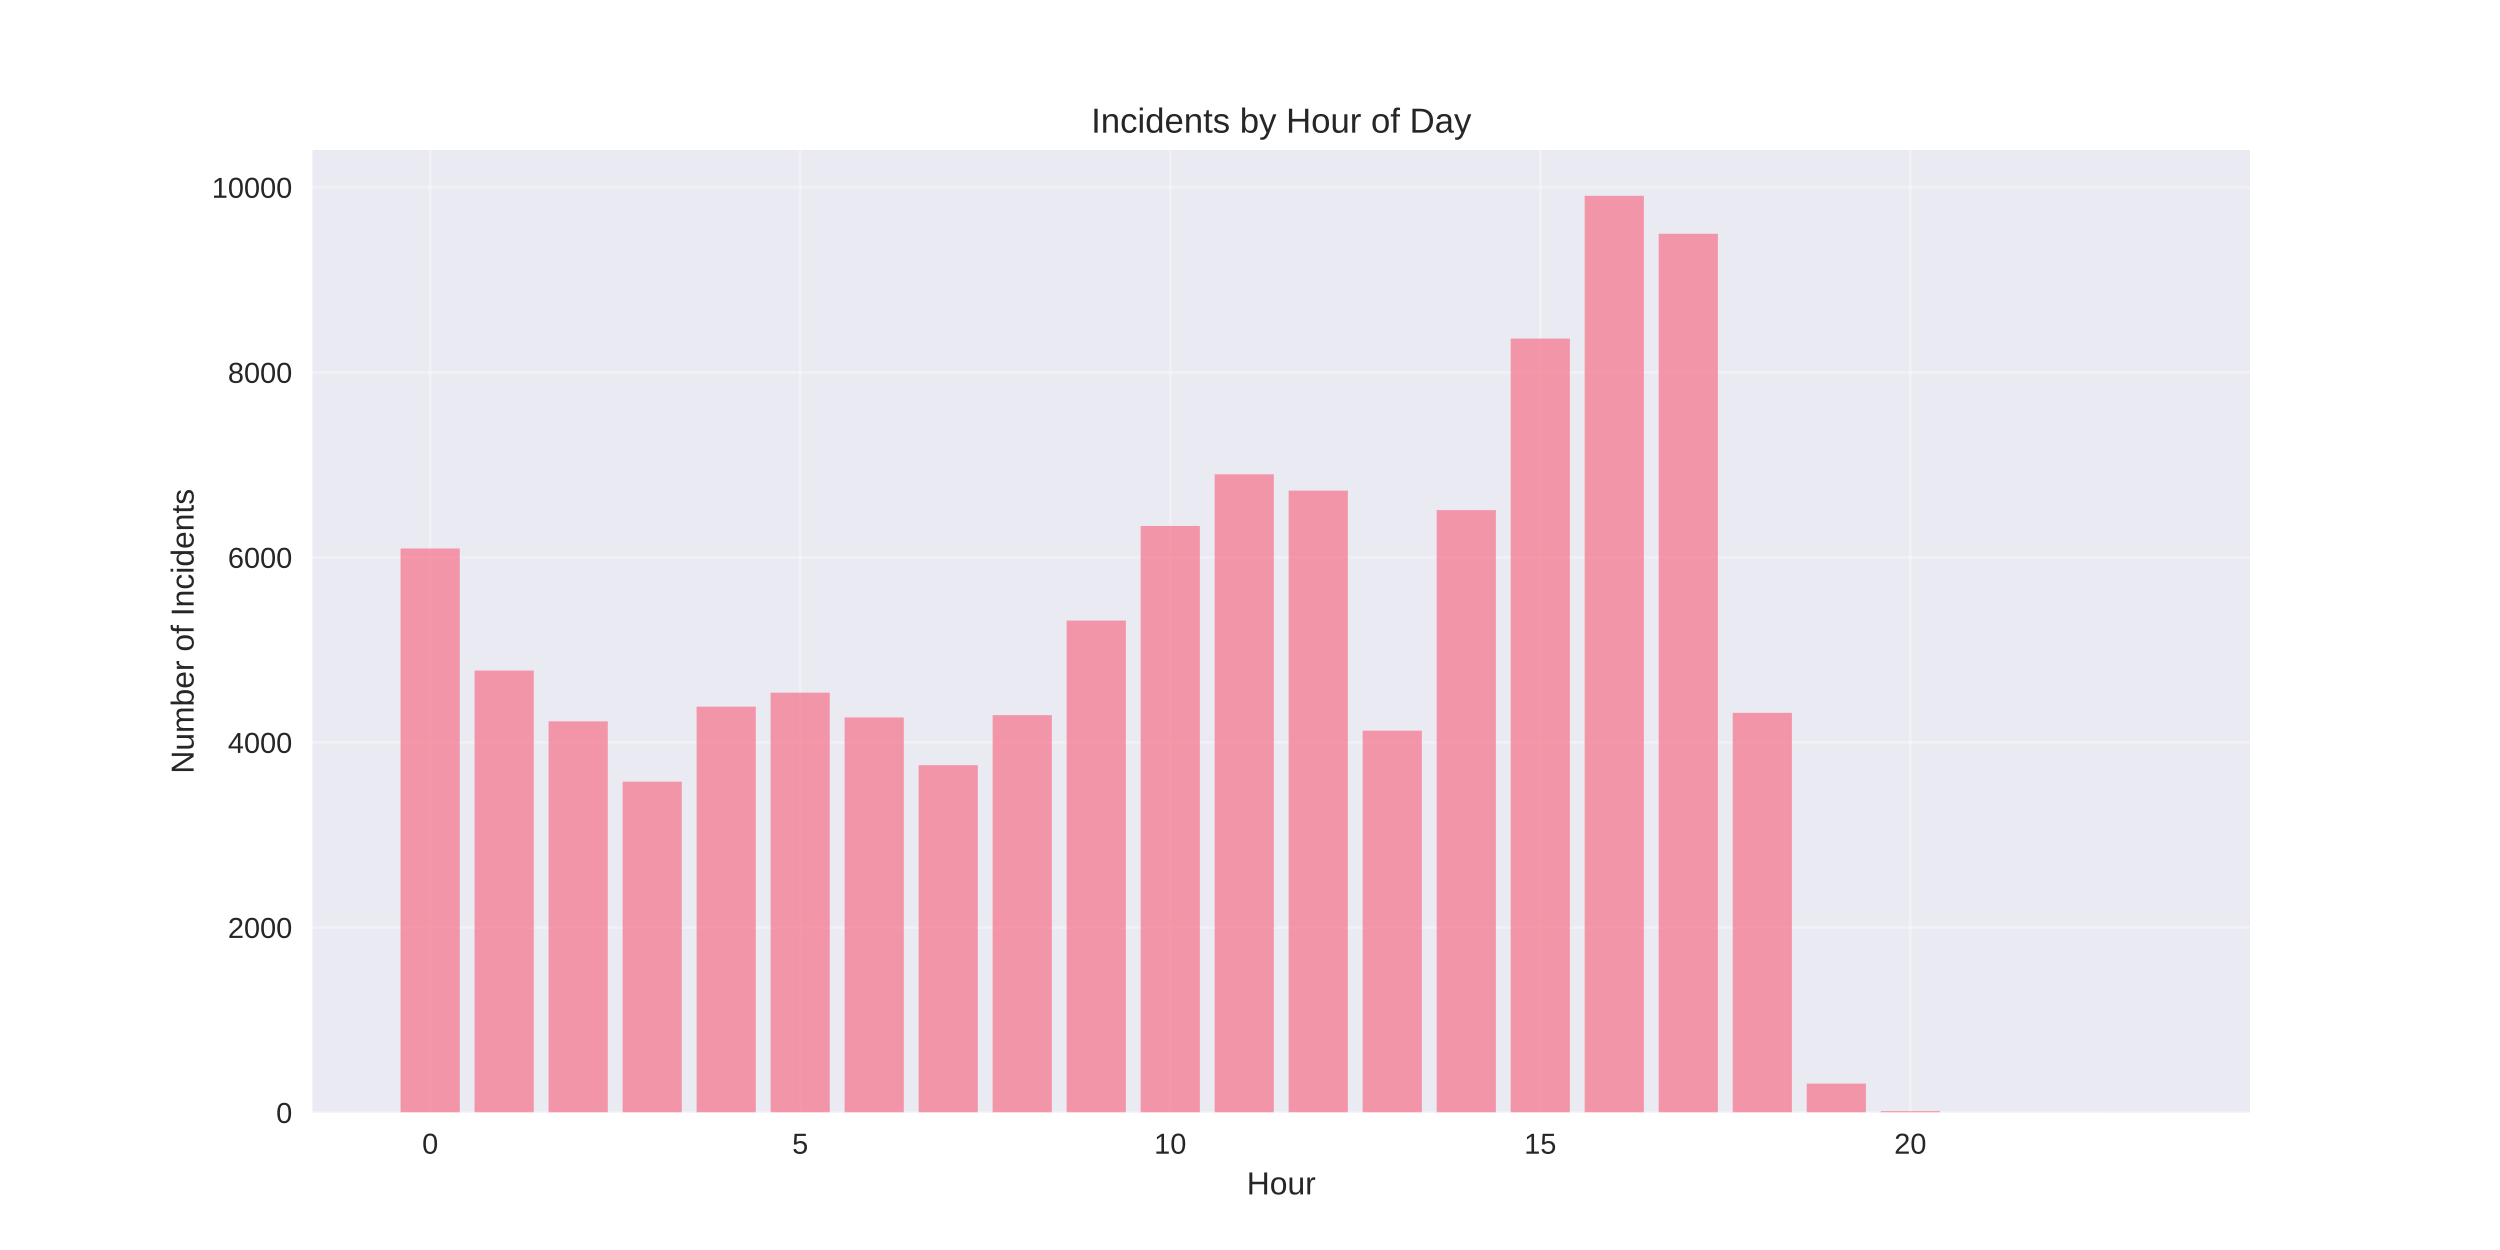
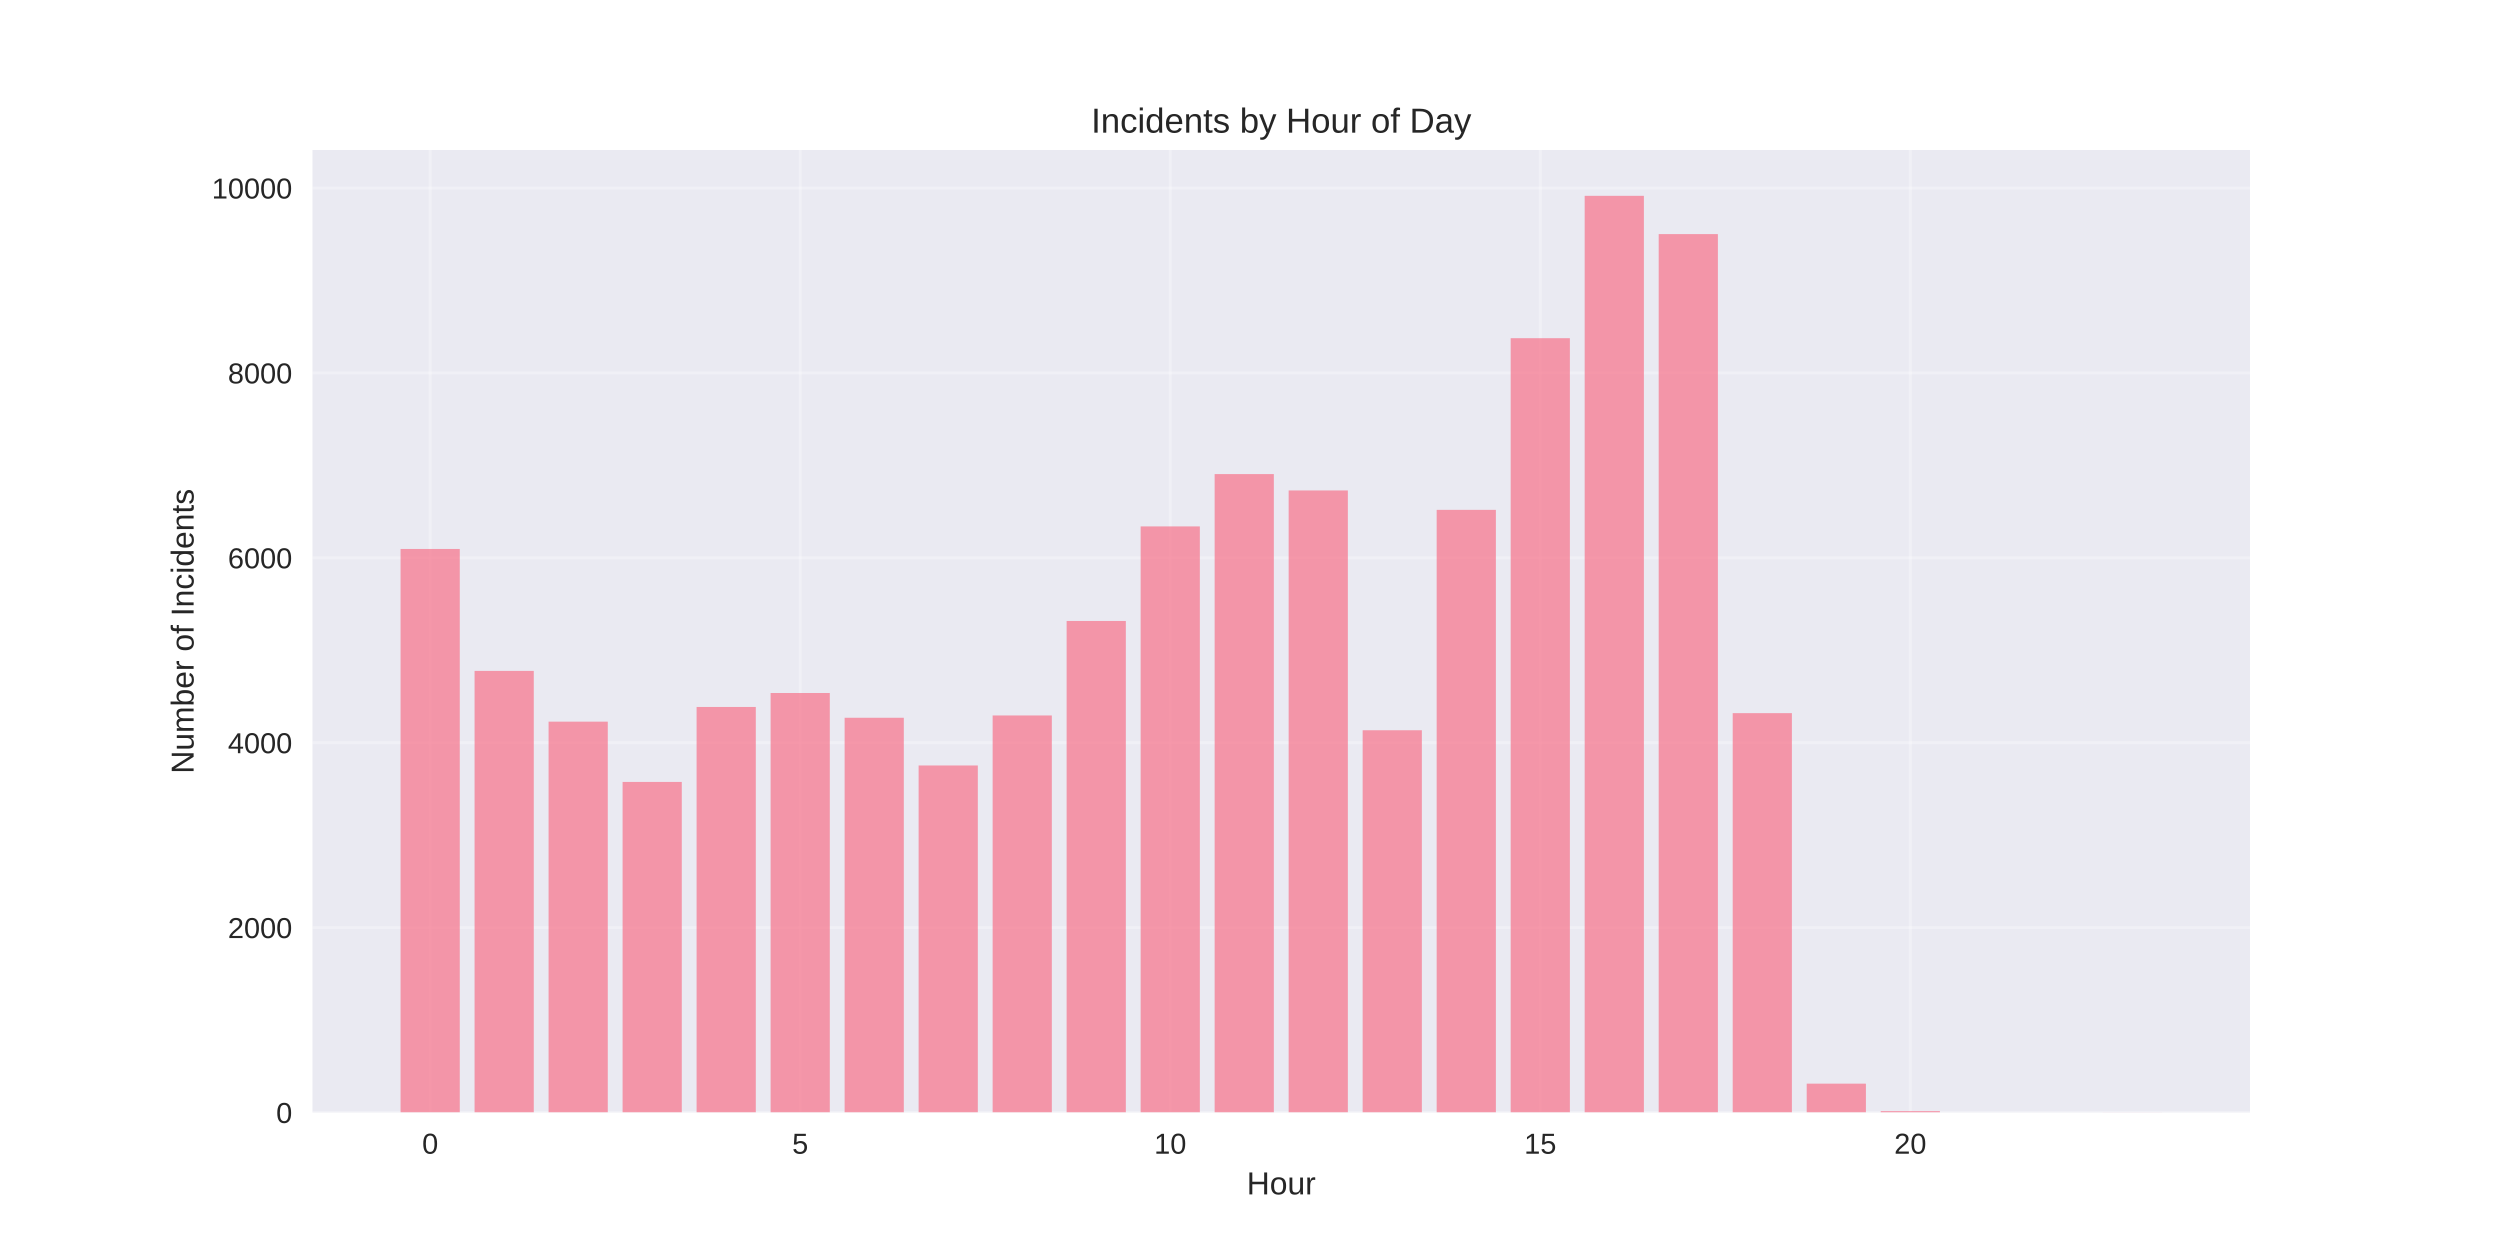
<svg xmlns="http://www.w3.org/2000/svg" width="864pt" height="432pt" viewBox="0 0 864 432" version="1.1">
  <defs>
    <style type="text/css">*{stroke-linejoin: round; stroke-linecap: butt}</style>
  </defs>
  <g id="figure_1">
    <g id="patch_1">
      <path d="M 0 432  L 864 432  L 864 0  L 0 0  z " style="fill: #ffffff" />
    </g>
    <g id="axes_1">
      <g id="patch_2">
        <path d="M 108 384.48  L 777.6 384.48  L 777.6 51.84  L 108 51.84  z " style="fill: #eaeaf2" />
      </g>
      <g id="matplotlib.axis_1">
        <g id="xtick_1">
          <g id="line2d_1">
-             <path d="M 148.667 384.48  L 148.667 51.84  " clip-path="url(#pcb4b7b0ec9)" style="fill: none; stroke: #ffffff; stroke-opacity: 0.3; stroke-linecap: round" />
+             <path d="M 148.667 384.48  L 148.667 51.84  " clip-path="url(#p550ba1cd0e)" style="fill: none; stroke: #ffffff; stroke-opacity: 0.3; stroke-linecap: round" />
          </g>
          <g id="line2d_2" />
          <g id="text_1">
            <text style="fill: #262626; font: 10px 'Arial', 'Liberation Sans', 'DejaVu Sans', 'Bitstream Vera Sans', sans-serif; text-anchor: middle" x="148.667" y="398.727" transform="rotate(-0 148.6671 398.7269)">0</text>
          </g>
        </g>
        <g id="xtick_2">
          <g id="line2d_3">
-             <path d="M 276.551 384.48  L 276.551 51.84  " clip-path="url(#pcb4b7b0ec9)" style="fill: none; stroke: #ffffff; stroke-opacity: 0.3; stroke-linecap: round" />
+             <path d="M 276.551 384.48  L 276.551 51.84  " clip-path="url(#p550ba1cd0e)" style="fill: none; stroke: #ffffff; stroke-opacity: 0.3; stroke-linecap: round" />
          </g>
          <g id="line2d_4" />
          <g id="text_2">
            <text style="fill: #262626; font: 10px 'Arial', 'Liberation Sans', 'DejaVu Sans', 'Bitstream Vera Sans', sans-serif; text-anchor: middle" x="276.551" y="398.727" transform="rotate(-0 276.551 398.7269)">5</text>
          </g>
        </g>
        <g id="xtick_3">
          <g id="line2d_5">
-             <path d="M 404.435 384.48  L 404.435 51.84  " clip-path="url(#pcb4b7b0ec9)" style="fill: none; stroke: #ffffff; stroke-opacity: 0.3; stroke-linecap: round" />
+             <path d="M 404.435 384.48  L 404.435 51.84  " clip-path="url(#p550ba1cd0e)" style="fill: none; stroke: #ffffff; stroke-opacity: 0.3; stroke-linecap: round" />
          </g>
          <g id="line2d_6" />
          <g id="text_3">
            <text style="fill: #262626; font: 10px 'Arial', 'Liberation Sans', 'DejaVu Sans', 'Bitstream Vera Sans', sans-serif; text-anchor: middle" x="404.435" y="398.727" transform="rotate(-0 404.4348 398.7269)">10</text>
          </g>
        </g>
        <g id="xtick_4">
          <g id="line2d_7">
-             <path d="M 532.319 384.48  L 532.319 51.84  " clip-path="url(#pcb4b7b0ec9)" style="fill: none; stroke: #ffffff; stroke-opacity: 0.3; stroke-linecap: round" />
+             <path d="M 532.319 384.48  L 532.319 51.84  " clip-path="url(#p550ba1cd0e)" style="fill: none; stroke: #ffffff; stroke-opacity: 0.3; stroke-linecap: round" />
          </g>
          <g id="line2d_8" />
          <g id="text_4">
            <text style="fill: #262626; font: 10px 'Arial', 'Liberation Sans', 'DejaVu Sans', 'Bitstream Vera Sans', sans-serif; text-anchor: middle" x="532.319" y="398.727" transform="rotate(-0 532.3187 398.7269)">15</text>
          </g>
        </g>
        <g id="xtick_5">
          <g id="line2d_9">
-             <path d="M 660.203 384.48  L 660.203 51.84  " clip-path="url(#pcb4b7b0ec9)" style="fill: none; stroke: #ffffff; stroke-opacity: 0.3; stroke-linecap: round" />
+             <path d="M 660.203 384.48  L 660.203 51.84  " clip-path="url(#p550ba1cd0e)" style="fill: none; stroke: #ffffff; stroke-opacity: 0.3; stroke-linecap: round" />
          </g>
          <g id="line2d_10" />
          <g id="text_5">
            <text style="fill: #262626; font: 10px 'Arial', 'Liberation Sans', 'DejaVu Sans', 'Bitstream Vera Sans', sans-serif; text-anchor: middle" x="660.203" y="398.727" transform="rotate(-0 660.2026 398.7269)">20</text>
          </g>
        </g>
        <g id="text_6">
          <text style="fill: #262626; font: 11px 'Arial', 'Liberation Sans', 'DejaVu Sans', 'Bitstream Vera Sans', sans-serif; text-anchor: middle" x="442.8" y="412.773" transform="rotate(-0 442.8 412.7734)">Hour</text>
        </g>
      </g>
      <g id="matplotlib.axis_2">
        <g id="ytick_1">
          <g id="line2d_11">
-             <path d="M 108 384.48  L 777.6 384.48  " clip-path="url(#pcb4b7b0ec9)" style="fill: none; stroke: #ffffff; stroke-opacity: 0.3; stroke-linecap: round" />
+             <path d="M 108 384.48  L 777.6 384.48  " clip-path="url(#p550ba1cd0e)" style="fill: none; stroke: #ffffff; stroke-opacity: 0.3; stroke-linecap: round" />
          </g>
          <g id="line2d_12" />
          <g id="text_7">
            <text style="fill: #262626; font: 10px 'Arial', 'Liberation Sans', 'DejaVu Sans', 'Bitstream Vera Sans', sans-serif; text-anchor: end" x="101" y="388.103" transform="rotate(-0 101 388.1034)">0</text>
          </g>
        </g>
        <g id="ytick_2">
          <g id="line2d_13">
-             <path d="M 108 320.532  L 777.6 320.532  " clip-path="url(#pcb4b7b0ec9)" style="fill: none; stroke: #ffffff; stroke-opacity: 0.3; stroke-linecap: round" />
+             <path d="M 108 320.583  L 777.6 320.583  " clip-path="url(#p550ba1cd0e)" style="fill: none; stroke: #ffffff; stroke-opacity: 0.3; stroke-linecap: round" />
          </g>
          <g id="line2d_14" />
          <g id="text_8">
-             <text style="fill: #262626; font: 10px 'Arial', 'Liberation Sans', 'DejaVu Sans', 'Bitstream Vera Sans', sans-serif; text-anchor: end" x="101" y="324.155" transform="rotate(-0 101 324.1551)">2000</text>
+             <text style="fill: #262626; font: 10px 'Arial', 'Liberation Sans', 'DejaVu Sans', 'Bitstream Vera Sans', sans-serif; text-anchor: end" x="101" y="324.207" transform="rotate(-0 101 324.2067)">2000</text>
          </g>
        </g>
        <g id="ytick_3">
          <g id="line2d_15">
-             <path d="M 108 256.583  L 777.6 256.583  " clip-path="url(#pcb4b7b0ec9)" style="fill: none; stroke: #ffffff; stroke-opacity: 0.3; stroke-linecap: round" />
+             <path d="M 108 256.687  L 777.6 256.687  " clip-path="url(#p550ba1cd0e)" style="fill: none; stroke: #ffffff; stroke-opacity: 0.3; stroke-linecap: round" />
          </g>
          <g id="line2d_16" />
          <g id="text_9">
-             <text style="fill: #262626; font: 10px 'Arial', 'Liberation Sans', 'DejaVu Sans', 'Bitstream Vera Sans', sans-serif; text-anchor: end" x="101" y="260.207" transform="rotate(-0 101 260.2068)">4000</text>
+             <text style="fill: #262626; font: 10px 'Arial', 'Liberation Sans', 'DejaVu Sans', 'Bitstream Vera Sans', sans-serif; text-anchor: end" x="101" y="260.31" transform="rotate(-0 101 260.31)">4000</text>
          </g>
        </g>
        <g id="ytick_4">
          <g id="line2d_17">
-             <path d="M 108 192.635  L 777.6 192.635  " clip-path="url(#pcb4b7b0ec9)" style="fill: none; stroke: #ffffff; stroke-opacity: 0.3; stroke-linecap: round" />
+             <path d="M 108 192.79  L 777.6 192.79  " clip-path="url(#p550ba1cd0e)" style="fill: none; stroke: #ffffff; stroke-opacity: 0.3; stroke-linecap: round" />
          </g>
          <g id="line2d_18" />
          <g id="text_10">
-             <text style="fill: #262626; font: 10px 'Arial', 'Liberation Sans', 'DejaVu Sans', 'Bitstream Vera Sans', sans-serif; text-anchor: end" x="101" y="196.258" transform="rotate(-0 101 196.2585)">6000</text>
+             <text style="fill: #262626; font: 10px 'Arial', 'Liberation Sans', 'DejaVu Sans', 'Bitstream Vera Sans', sans-serif; text-anchor: end" x="101" y="196.413" transform="rotate(-0 101 196.4132)">6000</text>
          </g>
        </g>
        <g id="ytick_5">
          <g id="line2d_19">
-             <path d="M 108 128.687  L 777.6 128.687  " clip-path="url(#pcb4b7b0ec9)" style="fill: none; stroke: #ffffff; stroke-opacity: 0.3; stroke-linecap: round" />
+             <path d="M 108 128.893  L 777.6 128.893  " clip-path="url(#p550ba1cd0e)" style="fill: none; stroke: #ffffff; stroke-opacity: 0.3; stroke-linecap: round" />
          </g>
          <g id="line2d_20" />
          <g id="text_11">
-             <text style="fill: #262626; font: 10px 'Arial', 'Liberation Sans', 'DejaVu Sans', 'Bitstream Vera Sans', sans-serif; text-anchor: end" x="101" y="132.31" transform="rotate(-0 101 132.3101)">8000</text>
+             <text style="fill: #262626; font: 10px 'Arial', 'Liberation Sans', 'DejaVu Sans', 'Bitstream Vera Sans', sans-serif; text-anchor: end" x="101" y="132.517" transform="rotate(-0 101 132.5165)">8000</text>
          </g>
        </g>
        <g id="ytick_6">
          <g id="line2d_21">
-             <path d="M 108 64.738  L 777.6 64.738  " clip-path="url(#pcb4b7b0ec9)" style="fill: none; stroke: #ffffff; stroke-opacity: 0.3; stroke-linecap: round" />
+             <path d="M 108 64.996  L 777.6 64.996  " clip-path="url(#p550ba1cd0e)" style="fill: none; stroke: #ffffff; stroke-opacity: 0.3; stroke-linecap: round" />
          </g>
          <g id="line2d_22" />
          <g id="text_12">
-             <text style="fill: #262626; font: 10px 'Arial', 'Liberation Sans', 'DejaVu Sans', 'Bitstream Vera Sans', sans-serif; text-anchor: end" x="101" y="68.362" transform="rotate(-0 101 68.36182)">10000</text>
+             <text style="fill: #262626; font: 10px 'Arial', 'Liberation Sans', 'DejaVu Sans', 'Bitstream Vera Sans', sans-serif; text-anchor: end" x="101" y="68.62" transform="rotate(-0 101 68.61978)">10000</text>
          </g>
        </g>
        <g id="text_13">
          <text style="fill: #262626; font: 11px 'Arial', 'Liberation Sans', 'DejaVu Sans', 'Bitstream Vera Sans', sans-serif; text-anchor: middle" x="66.913" y="218.16" transform="rotate(-90 66.91281 218.16)">Number of Incidents</text>
        </g>
      </g>
      <g id="patch_3">
-         <path d="M 138.436 384.48  L 158.898 384.48  L 158.898 189.566  L 138.436 189.566  z " clip-path="url(#pcb4b7b0ec9)" style="fill: #f77189; opacity: 0.7" />
+         <path d="M 138.436 384.48  L 158.898 384.48  L 158.898 189.723  L 138.436 189.723  z " clip-path="url(#p550ba1cd0e)" style="fill: #f77189; opacity: 0.7" />
      </g>
      <g id="patch_4">
-         <path d="M 164.013 384.48  L 184.475 384.48  L 184.475 231.739  L 164.013 231.739  z " clip-path="url(#pcb4b7b0ec9)" style="fill: #f77189; opacity: 0.7" />
+         <path d="M 164.013 384.48  L 184.475 384.48  L 184.475 231.863  L 164.013 231.863  z " clip-path="url(#p550ba1cd0e)" style="fill: #f77189; opacity: 0.7" />
      </g>
      <g id="patch_5">
-         <path d="M 189.59 384.48  L 210.051 384.48  L 210.051 249.293  L 189.59 249.293  z " clip-path="url(#pcb4b7b0ec9)" style="fill: #f77189; opacity: 0.7" />
+         <path d="M 189.59 384.48  L 210.051 384.48  L 210.051 249.402  L 189.59 249.402  z " clip-path="url(#p550ba1cd0e)" style="fill: #f77189; opacity: 0.7" />
      </g>
      <g id="patch_6">
-         <path d="M 215.167 384.48  L 235.628 384.48  L 235.628 270.14  L 215.167 270.14  z " clip-path="url(#pcb4b7b0ec9)" style="fill: #f77189; opacity: 0.7" />
+         <path d="M 215.167 384.48  L 235.628 384.48  L 235.628 270.233  L 215.167 270.233  z " clip-path="url(#p550ba1cd0e)" style="fill: #f77189; opacity: 0.7" />
      </g>
      <g id="patch_7">
-         <path d="M 240.743 384.48  L 261.205 384.48  L 261.205 244.209  L 240.743 244.209  z " clip-path="url(#pcb4b7b0ec9)" style="fill: #f77189; opacity: 0.7" />
+         <path d="M 240.743 384.48  L 261.205 384.48  L 261.205 244.323  L 240.743 244.323  z " clip-path="url(#p550ba1cd0e)" style="fill: #f77189; opacity: 0.7" />
      </g>
      <g id="patch_8">
-         <path d="M 266.32 384.48  L 286.782 384.48  L 286.782 239.381  L 266.32 239.381  z " clip-path="url(#pcb4b7b0ec9)" style="fill: #f77189; opacity: 0.7" />
+         <path d="M 266.32 384.48  L 286.782 384.48  L 286.782 239.498  L 266.32 239.498  z " clip-path="url(#p550ba1cd0e)" style="fill: #f77189; opacity: 0.7" />
      </g>
      <g id="patch_9">
-         <path d="M 291.897 384.48  L 312.358 384.48  L 312.358 247.95  L 291.897 247.95  z " clip-path="url(#pcb4b7b0ec9)" style="fill: #f77189; opacity: 0.7" />
+         <path d="M 291.897 384.48  L 312.358 384.48  L 312.358 248.06  L 291.897 248.06  z " clip-path="url(#p550ba1cd0e)" style="fill: #f77189; opacity: 0.7" />
      </g>
      <g id="patch_10">
-         <path d="M 317.474 384.48  L 337.935 384.48  L 337.935 264.449  L 317.474 264.449  z " clip-path="url(#pcb4b7b0ec9)" style="fill: #f77189; opacity: 0.7" />
+         <path d="M 317.474 384.48  L 337.935 384.48  L 337.935 264.546  L 317.474 264.546  z " clip-path="url(#p550ba1cd0e)" style="fill: #f77189; opacity: 0.7" />
      </g>
      <g id="patch_11">
-         <path d="M 343.051 384.48  L 363.512 384.48  L 363.512 247.151  L 343.051 247.151  z " clip-path="url(#pcb4b7b0ec9)" style="fill: #f77189; opacity: 0.7" />
+         <path d="M 343.051 384.48  L 363.512 384.48  L 363.512 247.262  L 343.051 247.262  z " clip-path="url(#p550ba1cd0e)" style="fill: #f77189; opacity: 0.7" />
      </g>
      <g id="patch_12">
-         <path d="M 368.627 384.48  L 389.089 384.48  L 389.089 214.473  L 368.627 214.473  z " clip-path="url(#pcb4b7b0ec9)" style="fill: #f77189; opacity: 0.7" />
+         <path d="M 368.627 384.48  L 389.089 384.48  L 389.089 214.611  L 368.627 214.611  z " clip-path="url(#p550ba1cd0e)" style="fill: #f77189; opacity: 0.7" />
      </g>
      <g id="patch_13">
-         <path d="M 394.204 384.48  L 414.666 384.48  L 414.666 181.764  L 394.204 181.764  z " clip-path="url(#pcb4b7b0ec9)" style="fill: #f77189; opacity: 0.7" />
+         <path d="M 394.204 384.48  L 414.666 384.48  L 414.666 181.927  L 394.204 181.927  z " clip-path="url(#p550ba1cd0e)" style="fill: #f77189; opacity: 0.7" />
      </g>
      <g id="patch_14">
-         <path d="M 419.781 384.48  L 440.242 384.48  L 440.242 163.922  L 419.781 163.922  z " clip-path="url(#pcb4b7b0ec9)" style="fill: #f77189; opacity: 0.7" />
+         <path d="M 419.781 384.48  L 440.242 384.48  L 440.242 163.845  L 419.781 163.845  z " clip-path="url(#p550ba1cd0e)" style="fill: #f77189; opacity: 0.7" />
      </g>
      <g id="patch_15">
-         <path d="M 445.358 384.48  L 465.819 384.48  L 465.819 169.55  L 445.358 169.55  z " clip-path="url(#pcb4b7b0ec9)" style="fill: #f77189; opacity: 0.7" />
+         <path d="M 445.358 384.48  L 465.819 384.48  L 465.819 169.499  L 445.358 169.499  z " clip-path="url(#p550ba1cd0e)" style="fill: #f77189; opacity: 0.7" />
      </g>
      <g id="patch_16">
-         <path d="M 470.934 384.48  L 491.396 384.48  L 491.396 252.523  L 470.934 252.523  z " clip-path="url(#pcb4b7b0ec9)" style="fill: #f77189; opacity: 0.7" />
+         <path d="M 470.934 384.48  L 491.396 384.48  L 491.396 252.374  L 470.934 252.374  z " clip-path="url(#p550ba1cd0e)" style="fill: #f77189; opacity: 0.7" />
      </g>
      <g id="patch_17">
-         <path d="M 496.511 384.48  L 516.973 384.48  L 516.973 176.296  L 496.511 176.296  z " clip-path="url(#pcb4b7b0ec9)" style="fill: #f77189; opacity: 0.7" />
+         <path d="M 496.511 384.48  L 516.973 384.48  L 516.973 176.209  L 496.511 176.209  z " clip-path="url(#p550ba1cd0e)" style="fill: #f77189; opacity: 0.7" />
      </g>
      <g id="patch_18">
-         <path d="M 522.088 384.48  L 542.549 384.48  L 542.549 117.016  L 522.088 117.016  z " clip-path="url(#pcb4b7b0ec9)" style="fill: #f77189; opacity: 0.7" />
+         <path d="M 522.088 384.48  L 542.549 384.48  L 542.549 116.88  L 522.088 116.88  z " clip-path="url(#p550ba1cd0e)" style="fill: #f77189; opacity: 0.7" />
      </g>
      <g id="patch_19">
-         <path d="M 547.665 384.48  L 568.126 384.48  L 568.126 67.68  L 547.665 67.68  z " clip-path="url(#pcb4b7b0ec9)" style="fill: #f77189; opacity: 0.7" />
+         <path d="M 547.665 384.48  L 568.126 384.48  L 568.126 67.68  L 547.665 67.68  z " clip-path="url(#p550ba1cd0e)" style="fill: #f77189; opacity: 0.7" />
      </g>
      <g id="patch_20">
-         <path d="M 573.242 384.48  L 593.703 384.48  L 593.703 80.789  L 573.242 80.789  z " clip-path="url(#pcb4b7b0ec9)" style="fill: #f77189; opacity: 0.7" />
+         <path d="M 573.242 384.48  L 593.703 384.48  L 593.703 80.907  L 573.242 80.907  z " clip-path="url(#p550ba1cd0e)" style="fill: #f77189; opacity: 0.7" />
      </g>
      <g id="patch_21">
-         <path d="M 598.818 384.48  L 619.28 384.48  L 619.28 246.352  L 598.818 246.352  z " clip-path="url(#pcb4b7b0ec9)" style="fill: #f77189; opacity: 0.7" />
+         <path d="M 598.818 384.48  L 619.28 384.48  L 619.28 246.463  L 598.818 246.463  z " clip-path="url(#p550ba1cd0e)" style="fill: #f77189; opacity: 0.7" />
      </g>
      <g id="patch_22">
-         <path d="M 624.395 384.48  L 644.857 384.48  L 644.857 374.504  L 624.395 374.504  z " clip-path="url(#pcb4b7b0ec9)" style="fill: #f77189; opacity: 0.7" />
+         <path d="M 624.395 384.48  L 644.857 384.48  L 644.857 374.512  L 624.395 374.512  z " clip-path="url(#p550ba1cd0e)" style="fill: #f77189; opacity: 0.7" />
      </g>
      <g id="patch_23">
-         <path d="M 649.972 384.48  L 670.433 384.48  L 670.433 384  L 649.972 384  z " clip-path="url(#pcb4b7b0ec9)" style="fill: #f77189; opacity: 0.7" />
+         <path d="M 649.972 384.48  L 670.433 384.48  L 670.433 384.001  L 649.972 384.001  z " clip-path="url(#p550ba1cd0e)" style="fill: #f77189; opacity: 0.7" />
      </g>
      <g id="patch_24">
-         <path d="M 726.702 384.48  L 747.164 384.48  L 747.164 384.448  L 726.702 384.448  z " clip-path="url(#pcb4b7b0ec9)" style="fill: #f77189; opacity: 0.7" />
+         <path d="M 726.702 384.48  L 747.164 384.48  L 747.164 384.448  L 726.702 384.448  z " clip-path="url(#p550ba1cd0e)" style="fill: #f77189; opacity: 0.7" />
      </g>
      <g id="patch_25">
        <path d="M 108 384.48  L 108 51.84  " style="fill: none" />
      </g>
      <g id="patch_26">
        <path d="M 777.6 384.48  L 777.6 51.84  " style="fill: none" />
      </g>
      <g id="patch_27">
        <path d="M 108 384.48  L 777.6 384.48  " style="fill: none" />
      </g>
      <g id="patch_28">
        <path d="M 108 51.84  L 777.6 51.84  " style="fill: none" />
      </g>
      <g id="text_14">
        <text style="fill: #262626; font: 12px 'Arial', 'Liberation Sans', 'DejaVu Sans', 'Bitstream Vera Sans', sans-serif; text-anchor: middle" x="442.8" y="45.84" transform="rotate(-0 442.8 45.84)">Incidents by Hour of Day</text>
      </g>
    </g>
  </g>
  <defs>
-     <clipPath id="pcb4b7b0ec9">
+     <clipPath id="p550ba1cd0e">
      <rect x="108" y="51.84" width="669.6" height="332.64" />
    </clipPath>
  </defs>
</svg>
